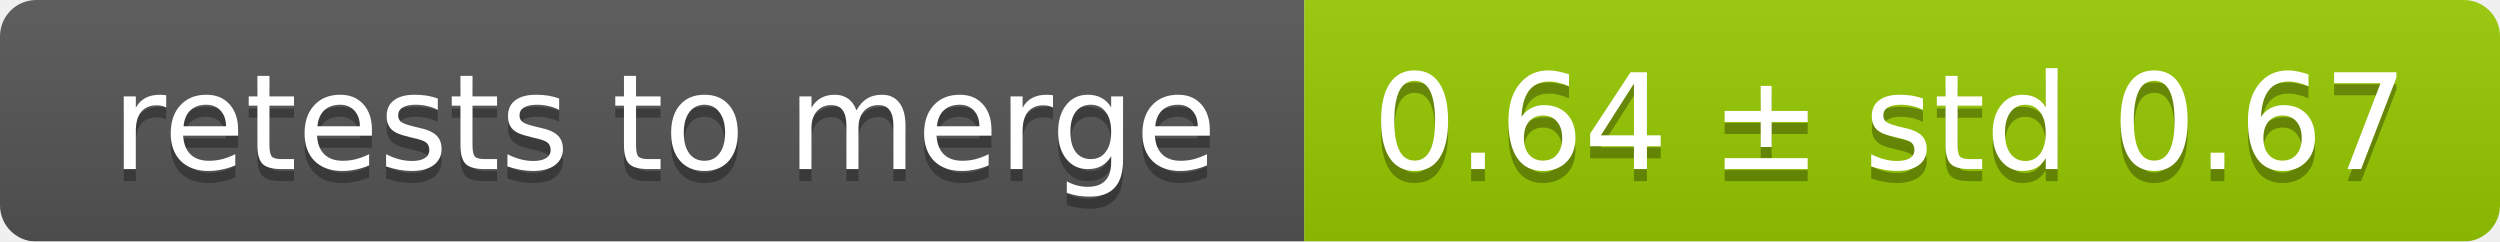
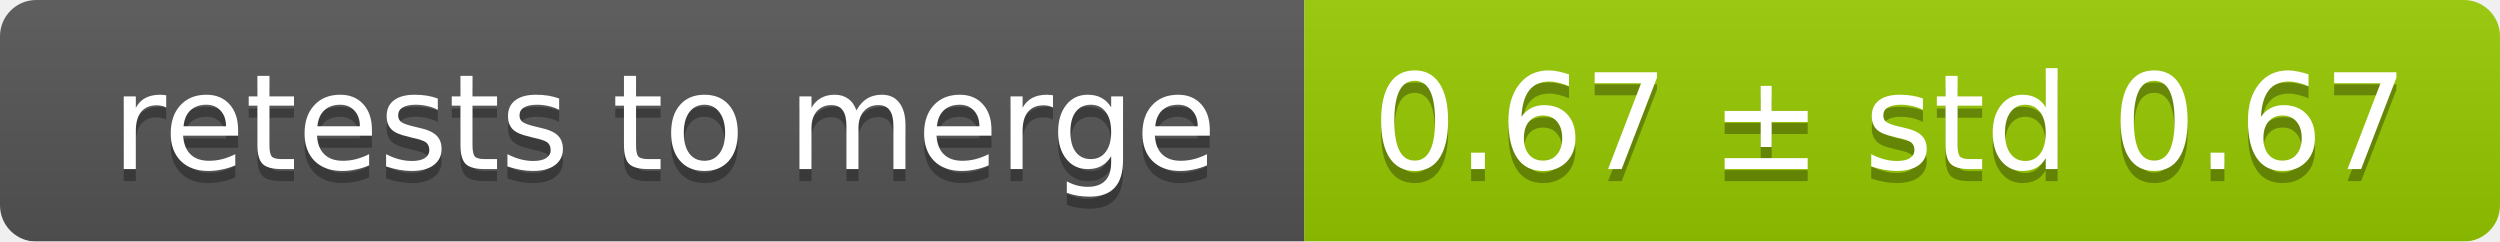
<svg xmlns="http://www.w3.org/2000/svg" width="207" height="20">
  <linearGradient id="smooth" x2="0" y2="100%">
    <stop offset="0" stop-color="#bbb" stop-opacity=".1" />
    <stop offset="1" stop-opacity=".1" />
  </linearGradient>
  <mask id="round">
    <rect width="207" height="20" rx="3" fill="#fff" />
  </mask>
  <g mask="url(#round)">
    <rect width="108" height="20" fill="#555" />
    <rect x="108" width="99" height="20" fill="#97ca00" />
    <rect width="207" height="20" fill="url(#smooth)" />
  </g>
  <g fill="#fff" text-anchor="middle" font-family="DejaVu Sans,Verdana,Geneva,sans-serif" font-size="11">
    <text x="55" y="15" fill="#010101" fill-opacity=".3">retests to merge</text>
    <text x="55" y="14">retests to merge</text>
-     <text x="156.5" y="15" fill="#010101" fill-opacity=".3">0.64 ± std 0.67</text>
-     <text x="156.5" y="14">0.64 ± std 0.67</text>
+     <text x="156.5" y="15" fill="#010101" fill-opacity=".3">0.67 ± std 0.67</text>
+     <text x="156.5" y="14">0.67 ± std 0.67</text>
  </g>
</svg>
